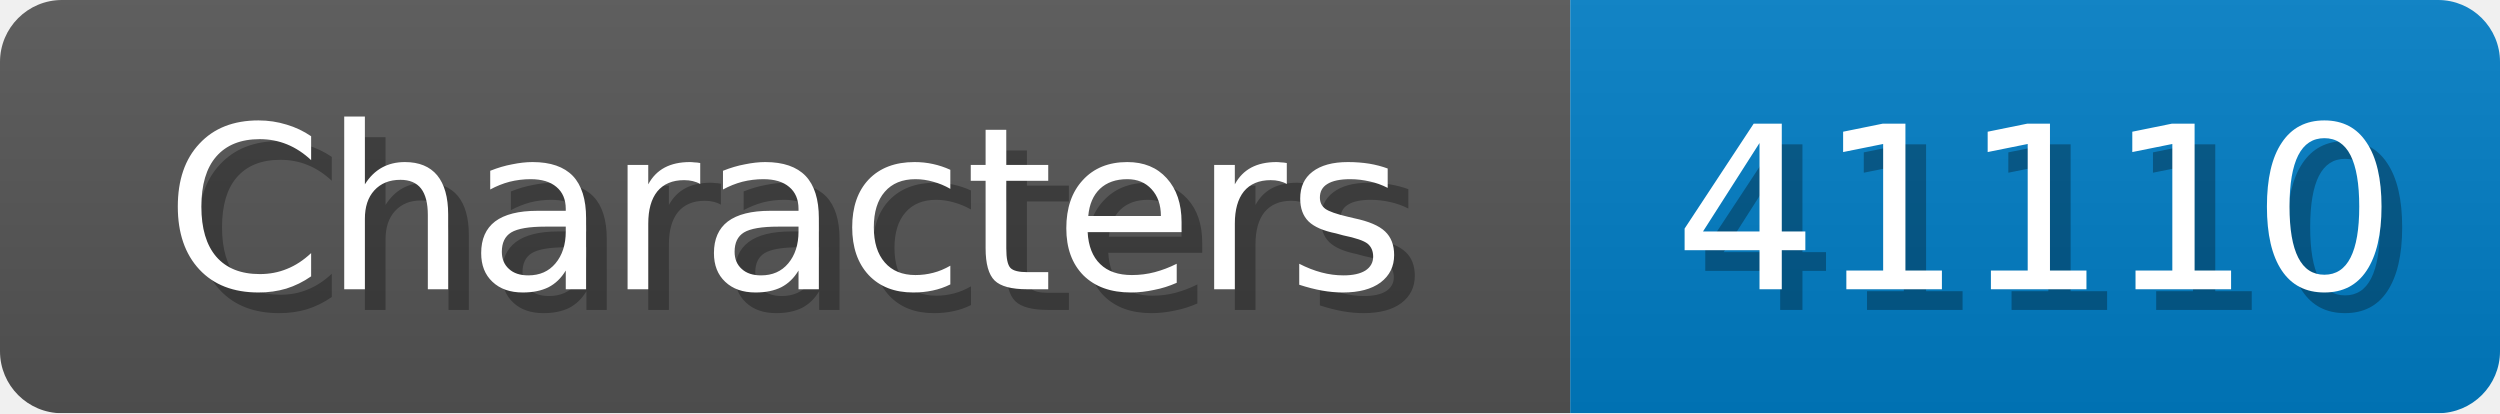
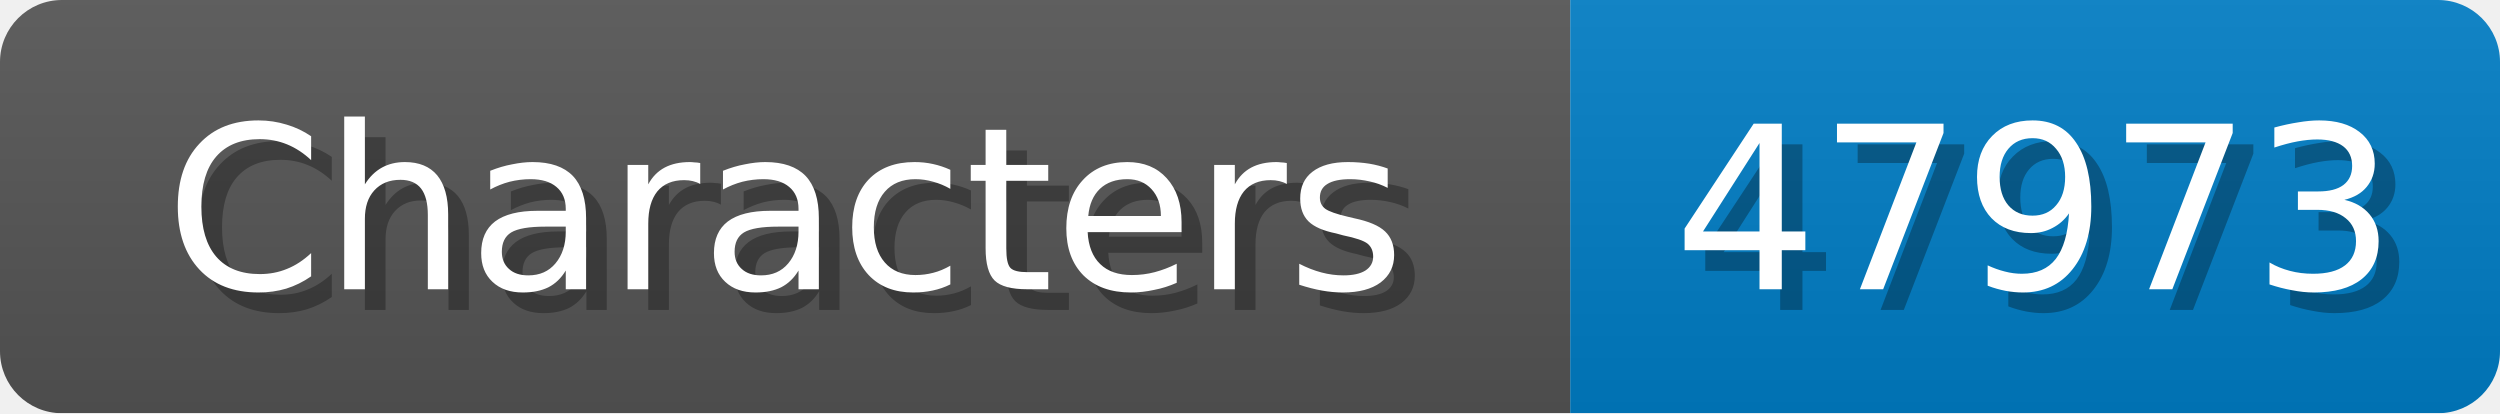
<svg xmlns="http://www.w3.org/2000/svg" width="121" height="20">
  <linearGradient id="b" x2="0" y2="100%">
    <stop offset="0" stop-color="#bbb" stop-opacity=".1" />
    <stop offset="1" stop-opacity=".1" />
  </linearGradient>
  <mask id="anybadge_1">
    <rect width="121" height="20" rx="3" fill="#fff" />
  </mask>
  <g mask="url(#anybadge_1)">
    <path fill="#555" d="M0 0h76v20H0z" />
    <path fill="#007ec6" d="M76 0h45v20H76z" />
    <path fill="url(#b)" d="M0 0h121v20H0z" />
  </g>
  <g fill="#fff" text-anchor="middle" font-family="DejaVu Sans,Verdana,Geneva,sans-serif" font-size="11">
    <text x="39.0" y="15" fill="#010101" fill-opacity=".3">Characters</text>
    <text x="38.0" y="14">Characters</text>
  </g>
  <g fill="#fff" text-anchor="middle" font-family="DejaVu Sans,Verdana,Geneva,sans-serif" font-size="11">
-     <text x="99.5" y="15" fill="#010101" fill-opacity=".3">41110</text>
-     <text x="98.5" y="14">41110</text>
+     <text x="99.5" y="15" fill="#010101" fill-opacity=".3">47973</text>
+     <text x="98.5" y="14">47973</text>
  </g>
</svg>
